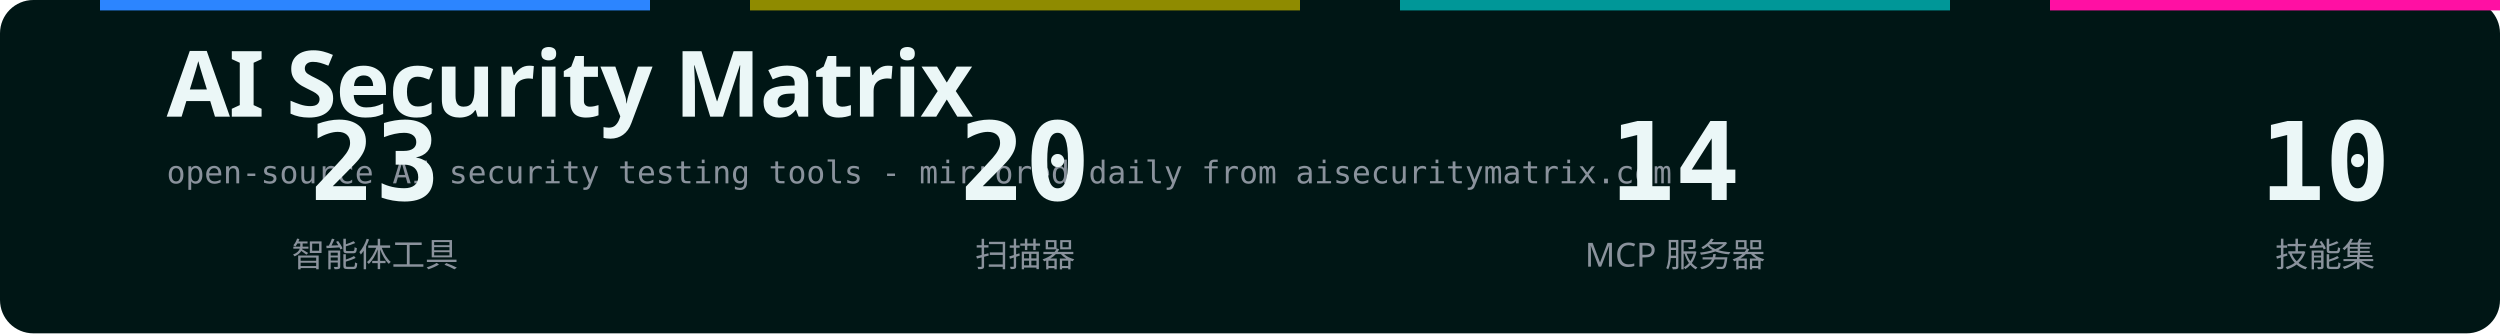
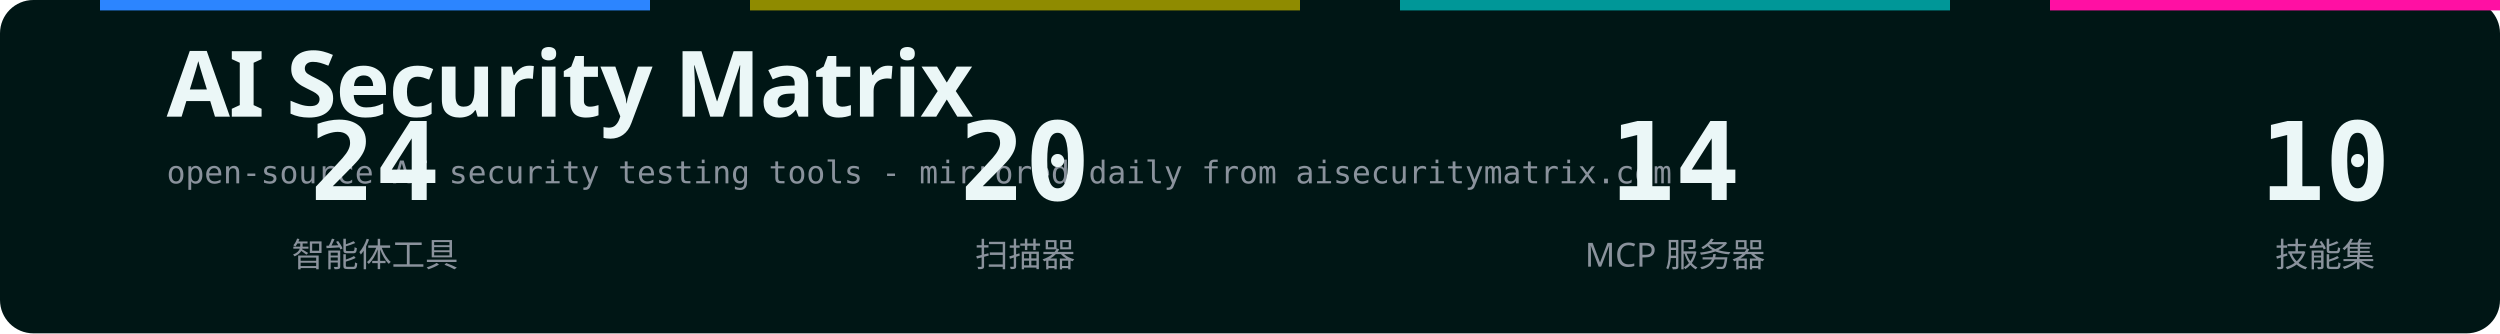
<svg xmlns="http://www.w3.org/2000/svg" width="1200" height="160" viewBox="0 0 1200 160" role="img" aria-labelledby="title desc">
  <defs>
    <style>text { font-family: -apple-system,BlinkMacSystemFont,"Segoe UI","Noto Sans","PingFang SC","Microsoft YaHei",sans-serif; } .mono { font-family: ui-monospace,SFMono-Regular,Menlo,monospace; }</style>
  </defs>
  <rect width="1200" height="160" rx="16" fill="#001615" />
  <rect x="48" y="0" width="264" height="5" fill="#2c85ff" />
  <rect x="360" y="0" width="264" height="5" fill="#8f8b00" />
  <rect x="672" y="0" width="264" height="5" fill="#009798" />
  <rect x="984" y="0" width="264" height="5" fill="#ff10a3" />
  <text x="80" y="56" fill="#ebf7f7" font-size="44" font-weight="700" letter-spacing="-0.5">AI Security Matrix</text>
  <text x="80" y="88" fill="#8A929C" font-size="15" class="mono">open-source AI security testing tools - mirrored daily from aisecuritymatrix.com</text>
-   <text x="180" y="96" fill="#ebf7f7" font-size="52" font-weight="600" text-anchor="middle" class="mono">23</text>
+   <text x="180" y="96" fill="#ebf7f7" font-size="52" font-weight="600" text-anchor="middle" class="mono">24</text>
  <text x="180" y="128" fill="#8A929C" font-size="16" text-anchor="middle">智能体工具</text>
  <text x="492" y="96" fill="#ebf7f7" font-size="52" font-weight="600" text-anchor="middle" class="mono">20</text>
  <text x="492" y="128" fill="#8A929C" font-size="16" text-anchor="middle">扫描器</text>
  <text x="804" y="96" fill="#ebf7f7" font-size="52" font-weight="600" text-anchor="middle" class="mono">14</text>
  <text x="804" y="128" fill="#8A929C" font-size="16" text-anchor="middle">MCP 服务器</text>
  <text x="1116" y="96" fill="#ebf7f7" font-size="52" font-weight="600" text-anchor="middle" class="mono">10</text>
  <text x="1116" y="128" fill="#8A929C" font-size="16" text-anchor="middle">技能集</text>
</svg>
